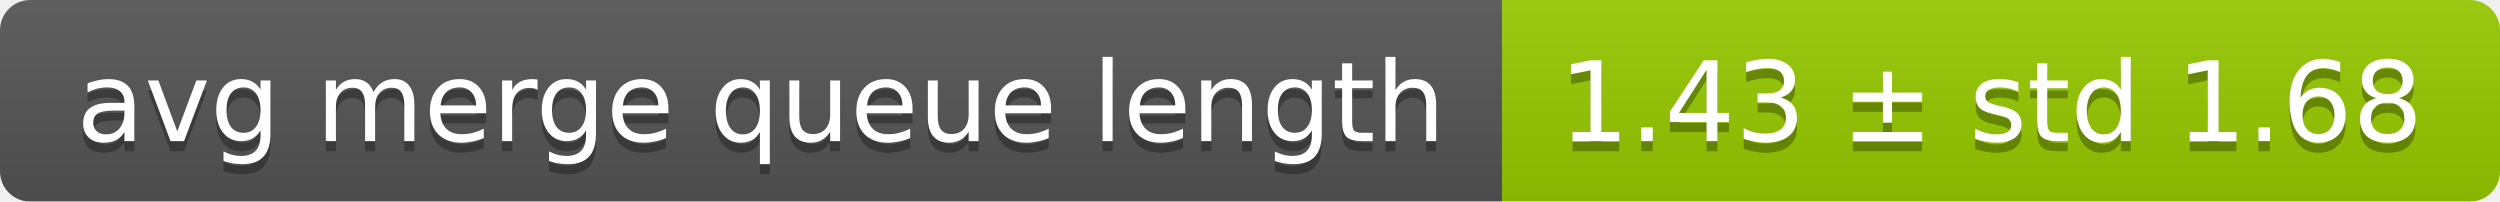
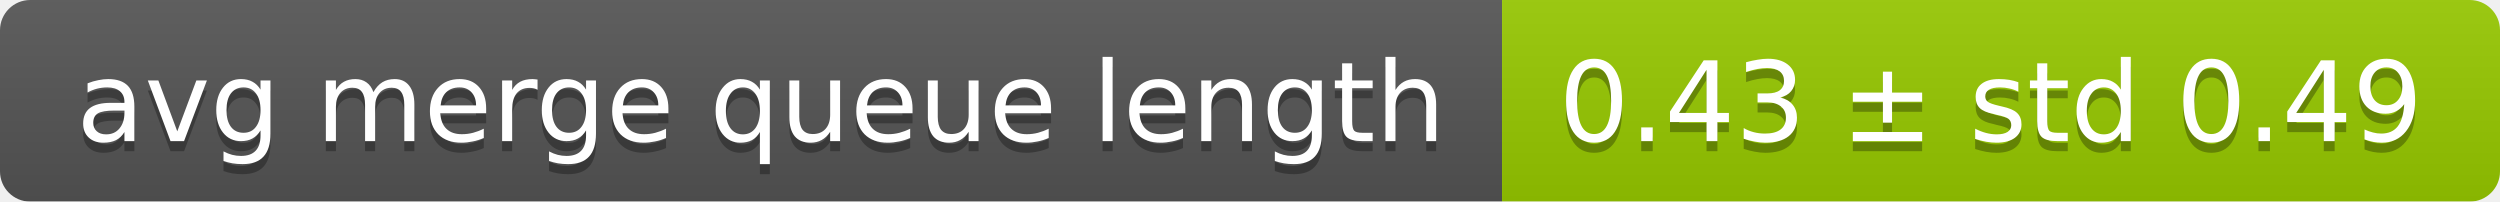
<svg xmlns="http://www.w3.org/2000/svg" width="248" height="20">
  <linearGradient id="smooth" x2="0" y2="100%">
    <stop offset="0" stop-color="#bbb" stop-opacity=".1" />
    <stop offset="1" stop-opacity=".1" />
  </linearGradient>
  <mask id="round">
    <rect width="248" height="20" rx="3" fill="#fff" />
  </mask>
  <g mask="url(#round)">
    <rect width="149" height="20" fill="#555" />
    <rect x="149" width="99" height="20" fill="#97ca00" />
    <rect width="248" height="20" fill="url(#smooth)" />
  </g>
  <g fill="#fff" text-anchor="middle" font-family="DejaVu Sans,Verdana,Geneva,sans-serif" font-size="11">
    <text x="75.5" y="15" fill="#010101" fill-opacity=".3">avg merge queue length</text>
    <text x="75.5" y="14">avg merge queue length</text>
-     <text x="197.5" y="15" fill="#010101" fill-opacity=".3">1.43 ± std 1.68</text>
-     <text x="197.5" y="14">1.43 ± std 1.68</text>
+     <text x="197.5" y="15" fill="#010101" fill-opacity=".3">0.43 ± std 0.49</text>
+     <text x="197.5" y="14">0.43 ± std 0.49</text>
  </g>
</svg>
